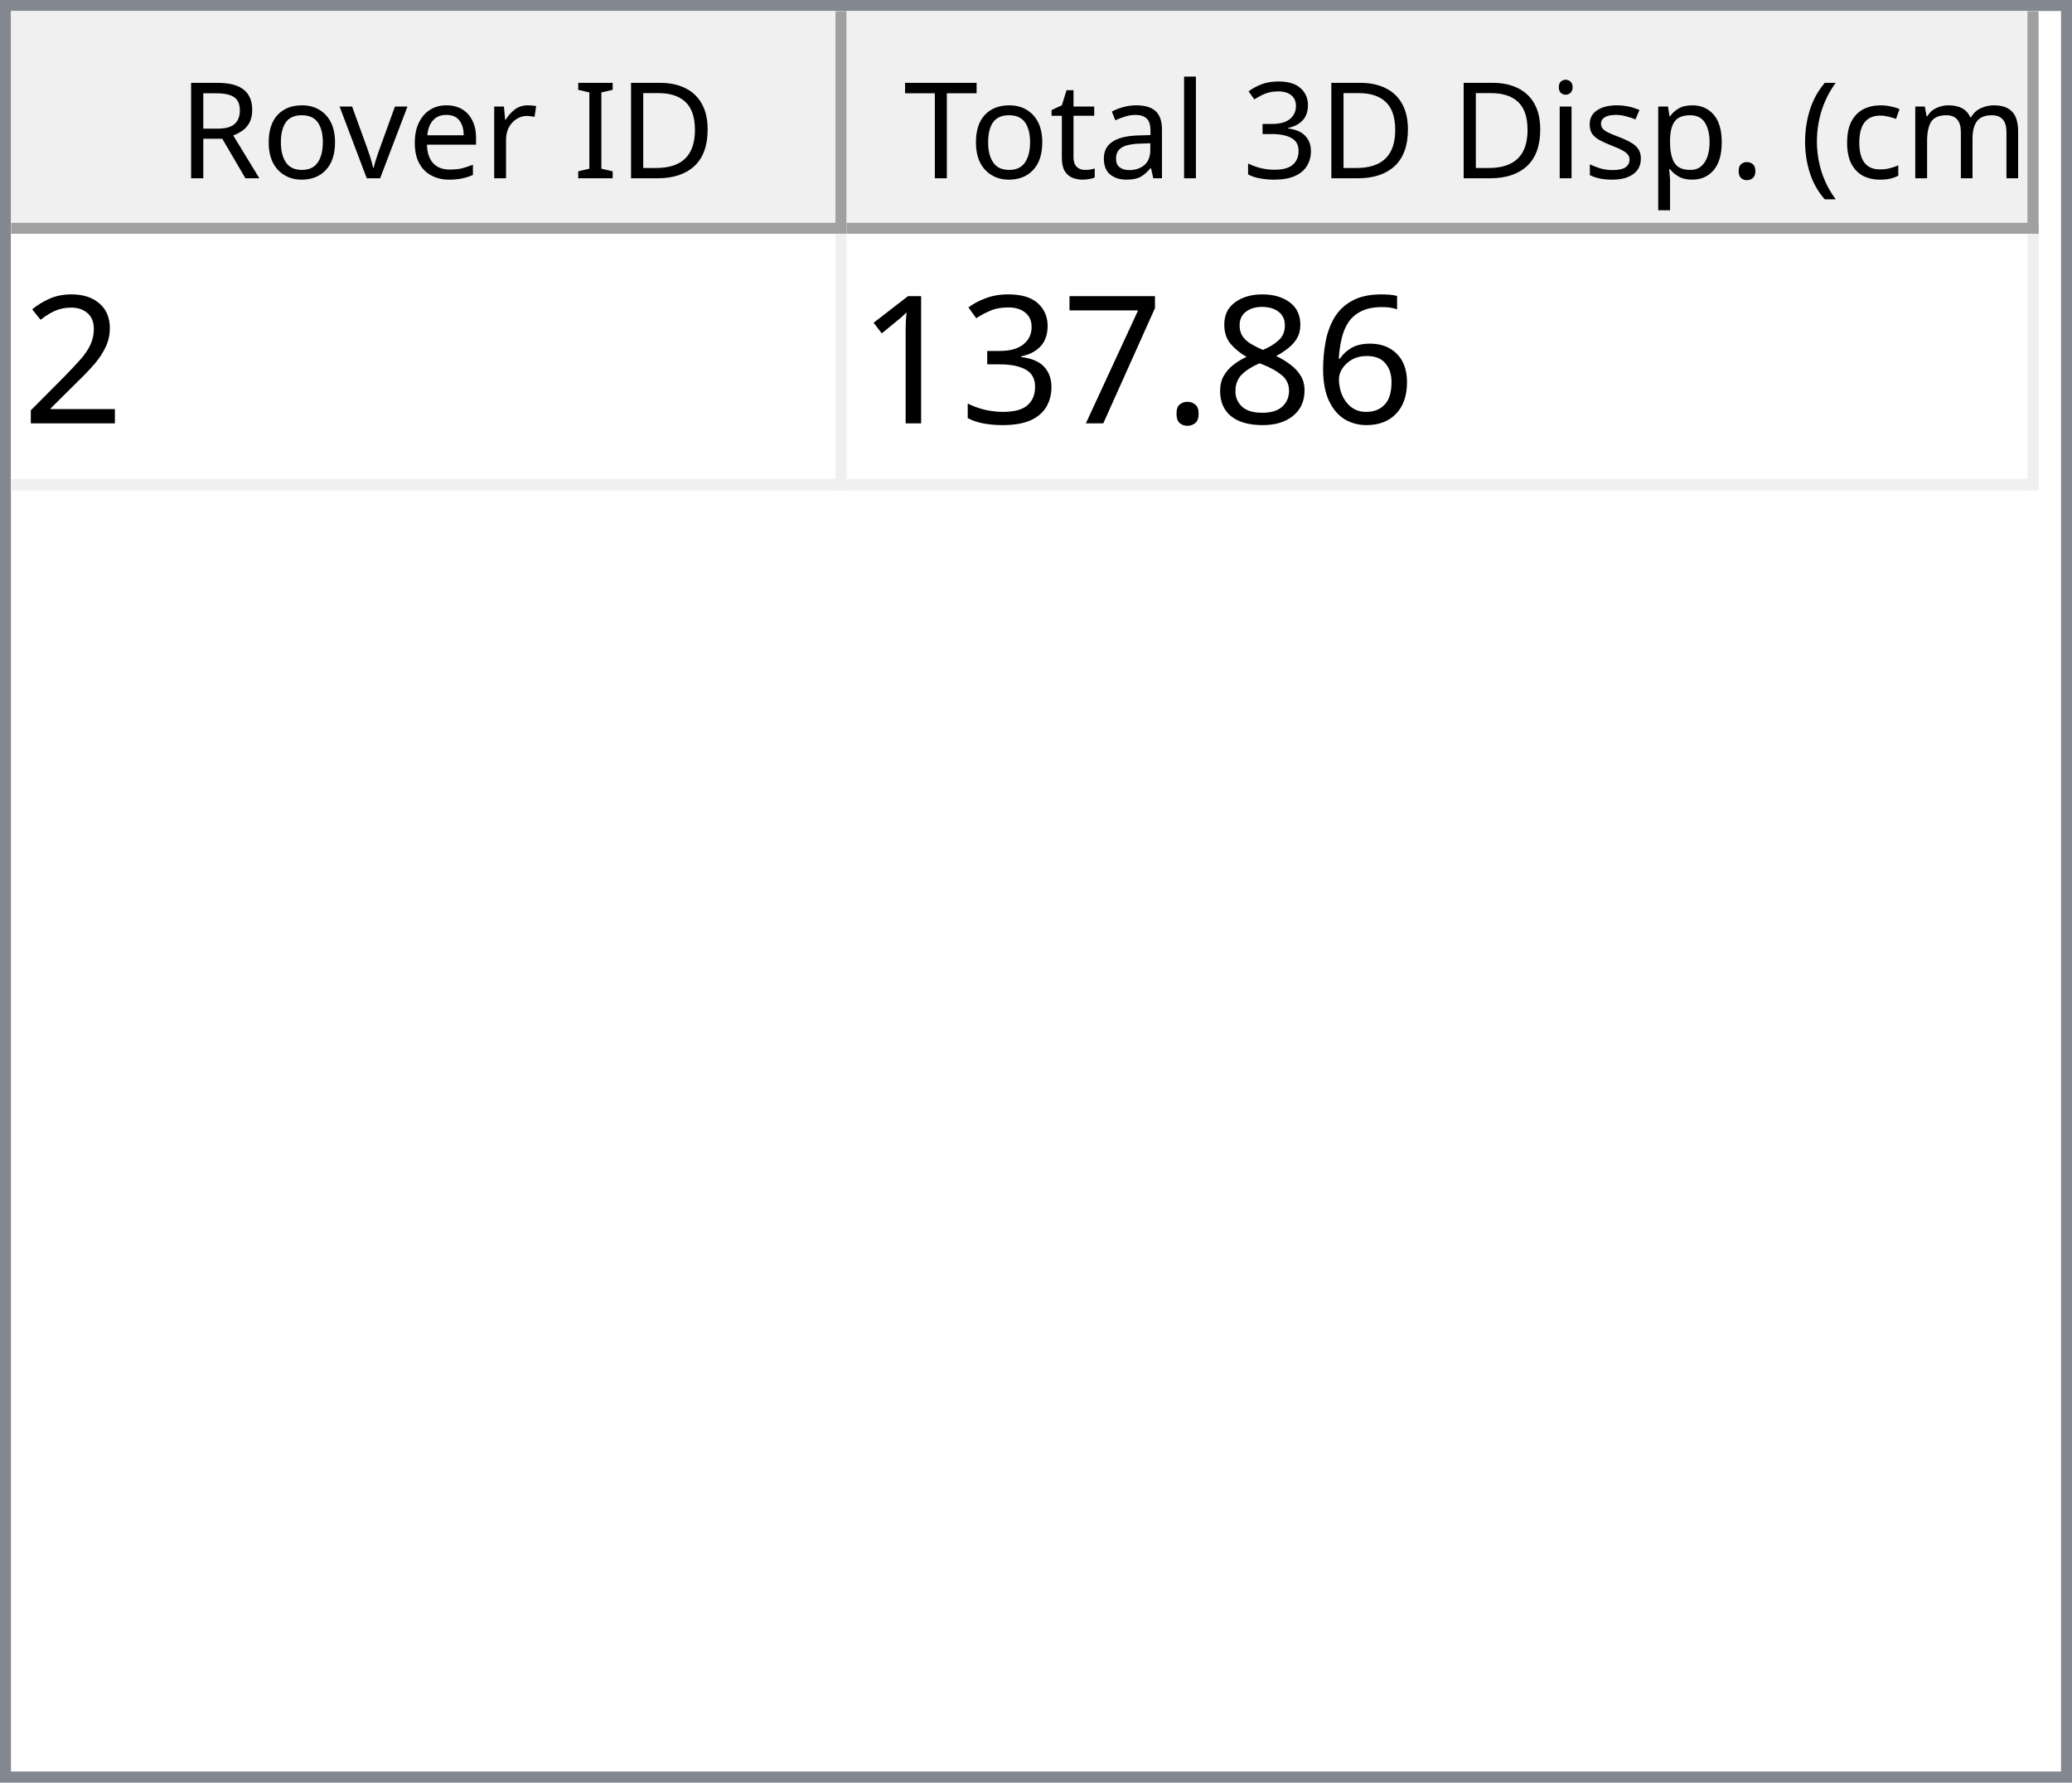
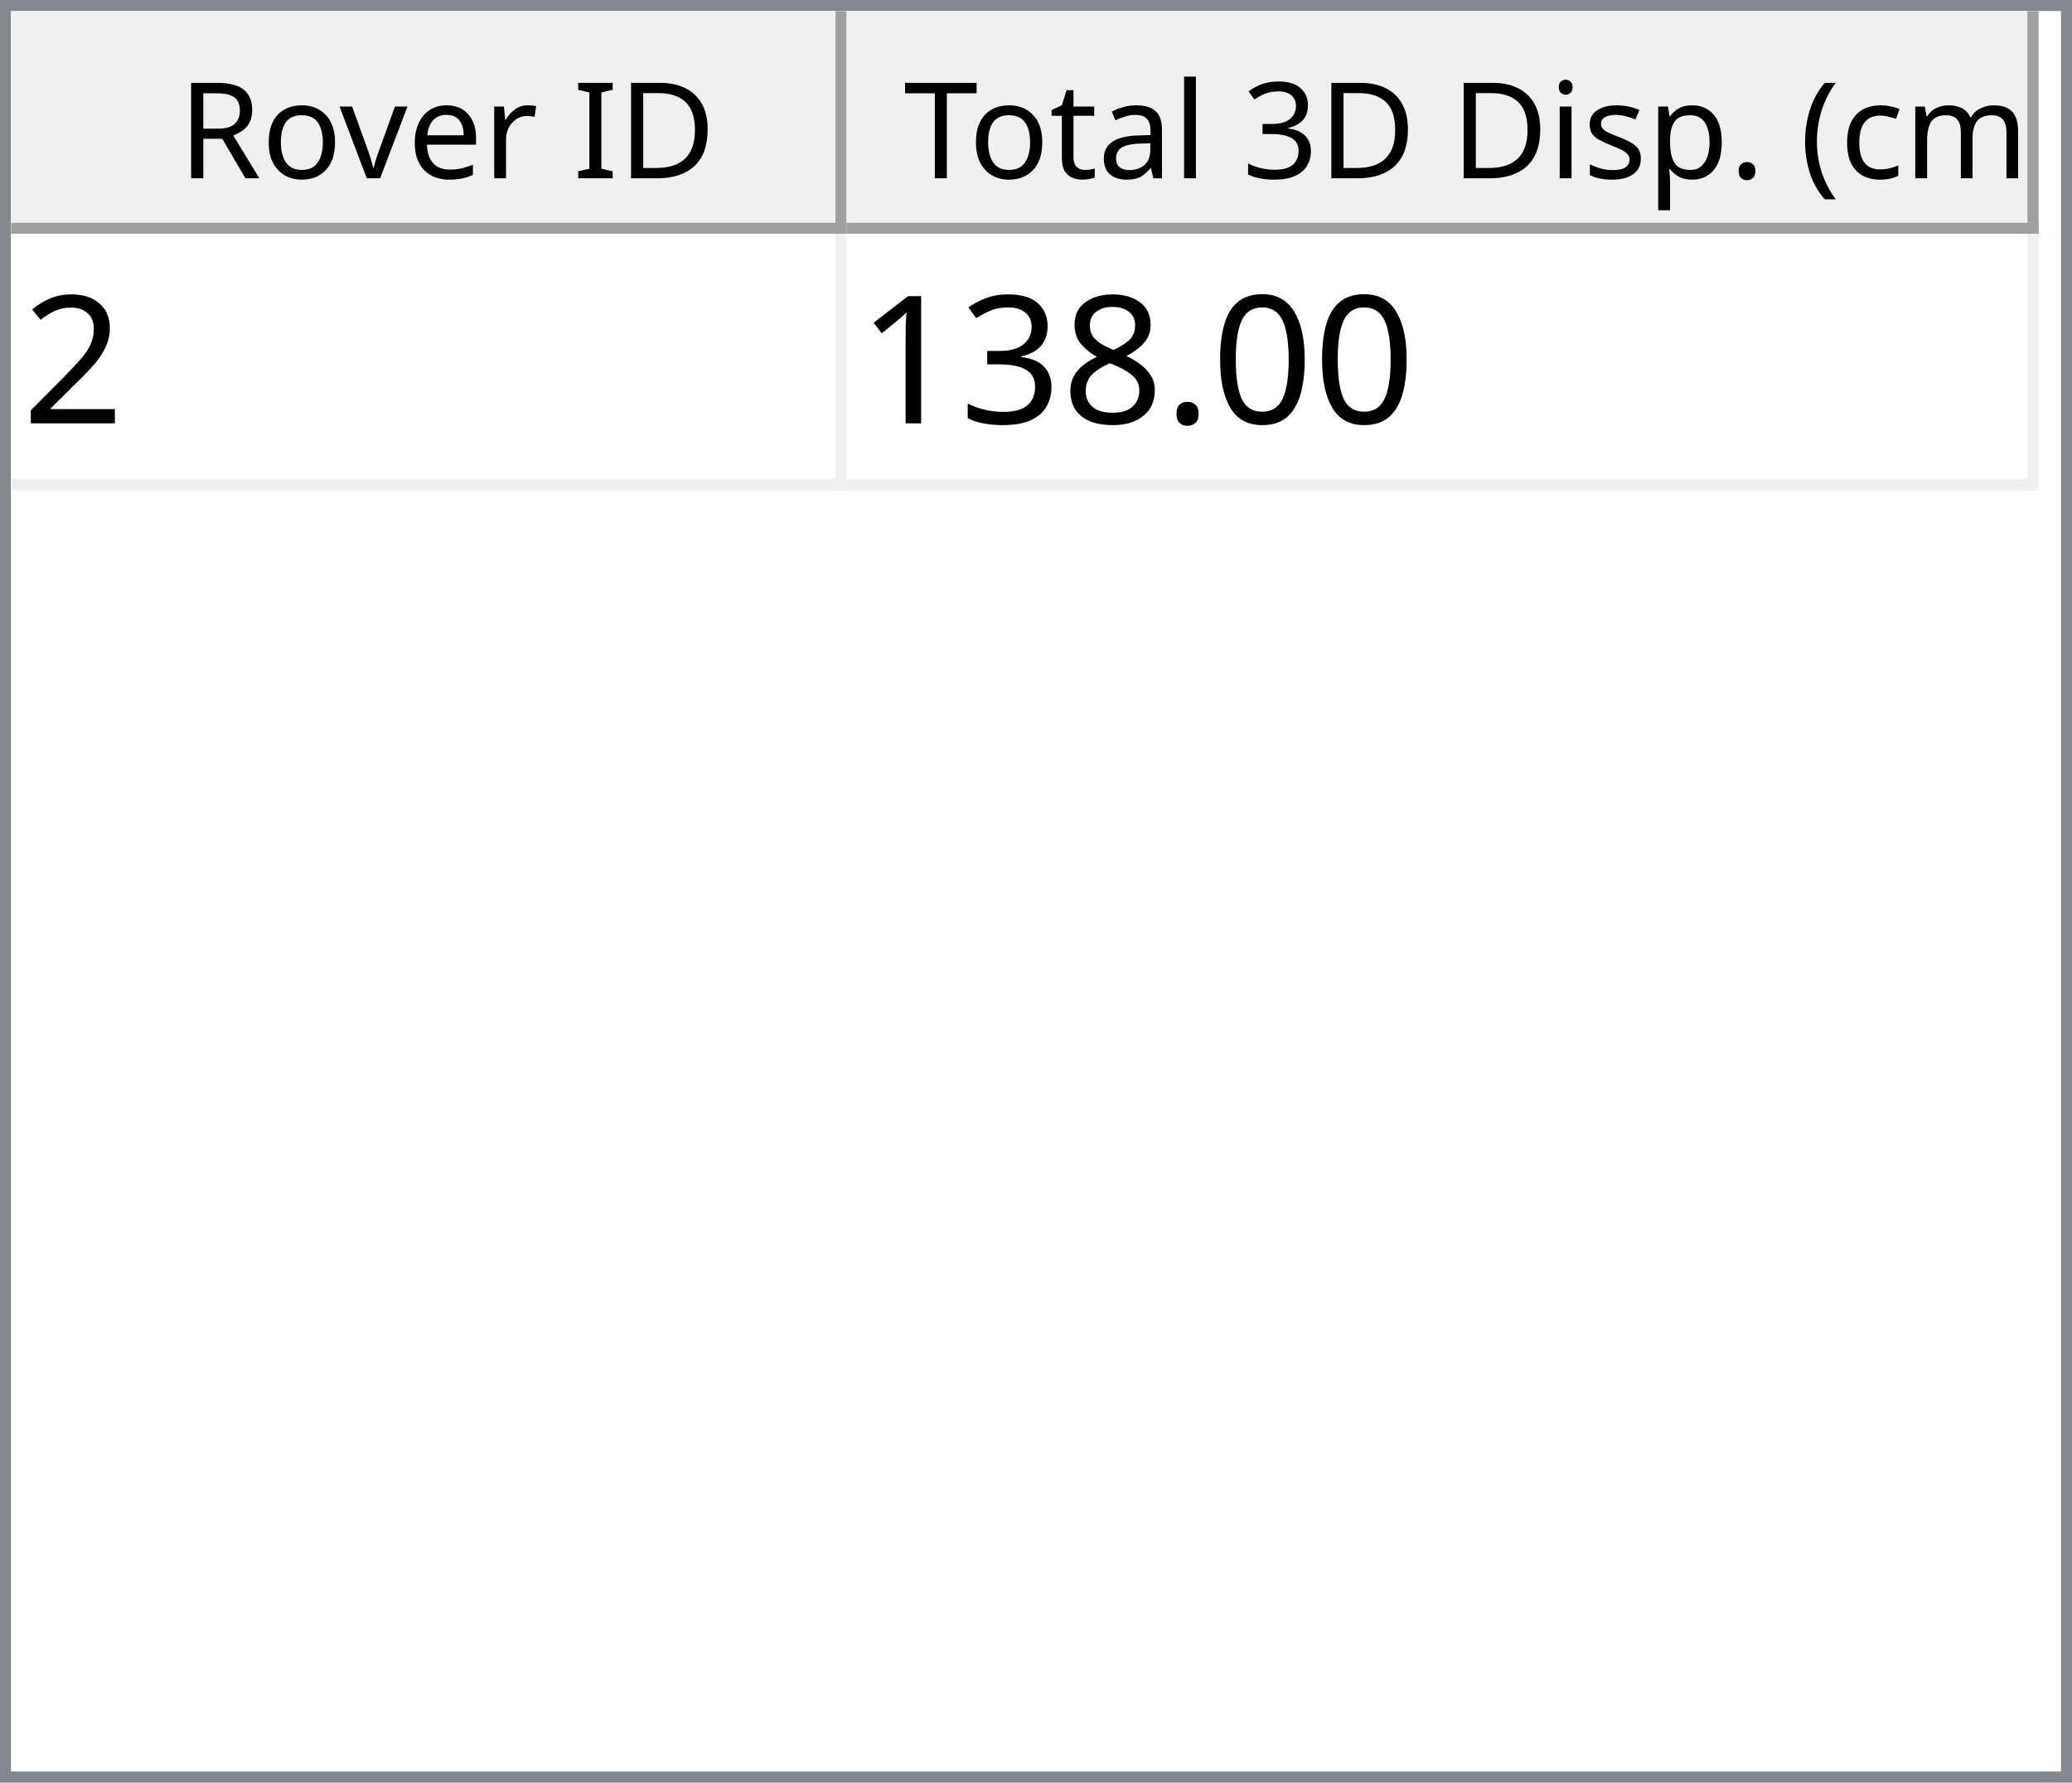
<svg xmlns="http://www.w3.org/2000/svg" style="fill-opacity:1; color-rendering:auto; color-interpolation:auto; text-rendering:auto; stroke:black; stroke-linecap:square; stroke-miterlimit:10; shape-rendering:auto; stroke-opacity:1; fill:black; stroke-dasharray:none; font-weight:normal; stroke-width:1; font-family:'Dialog'; font-style:normal; stroke-linejoin:miter; font-size:12px; stroke-dashoffset:0; image-rendering:auto;" width="186" height="160">
  <defs id="genericDefs" />
  <g>
    <defs id="defs1">
      <clipPath clipPathUnits="userSpaceOnUse" id="clipPath1">
        <path d="M0 0 L186 0 L186 160 L0 160 L0 0 Z" />
      </clipPath>
      <clipPath clipPathUnits="userSpaceOnUse" id="clipPath2">
        <path d="M0 0 L0 160 L186 160 L186 0 Z" />
      </clipPath>
      <clipPath clipPathUnits="userSpaceOnUse" id="clipPath3">
        <path d="M0 0 L0 20 L184 20 L184 0 Z" />
      </clipPath>
      <clipPath clipPathUnits="userSpaceOnUse" id="clipPath4">
        <path d="M0 0 L0 20 L75 20 L75 0 Z" />
      </clipPath>
      <clipPath clipPathUnits="userSpaceOnUse" id="clipPath5">
        <path d="M1 1 L1 19 L74 19 L74 1 Z" />
      </clipPath>
      <clipPath clipPathUnits="userSpaceOnUse" id="clipPath6">
        <path d="M0 0 L0 18 L73 18 L73 0 Z" />
      </clipPath>
      <clipPath clipPathUnits="userSpaceOnUse" id="clipPath7">
        <path d="M-0.5 -0.5 L-0.5 19.5 L74.5 19.5 L74.5 -0.5 Z" />
      </clipPath>
      <clipPath clipPathUnits="userSpaceOnUse" id="clipPath8">
        <path d="M0 0 L0 20 L107 20 L107 0 Z" />
      </clipPath>
      <clipPath clipPathUnits="userSpaceOnUse" id="clipPath9">
        <path d="M1 1 L1 19 L106 19 L106 1 Z" />
      </clipPath>
      <clipPath clipPathUnits="userSpaceOnUse" id="clipPath10">
        <path d="M0 0 L0 18 L105 18 L105 0 Z" />
      </clipPath>
      <clipPath clipPathUnits="userSpaceOnUse" id="clipPath11">
        <path d="M-0.5 -0.5 L-0.5 19.5 L106.5 19.5 L106.5 -0.5 Z" />
      </clipPath>
      <clipPath clipPathUnits="userSpaceOnUse" id="clipPath12">
        <path d="M0 0 L0 138 L184 138 L184 0 Z" />
      </clipPath>
      <clipPath clipPathUnits="userSpaceOnUse" id="clipPath13">
        <path d="M0 0 L0 23 L182 23 L182 0 Z" />
      </clipPath>
      <clipPath clipPathUnits="userSpaceOnUse" id="clipPath14">
        <path d="M-0.5 -0.5 L-0.5 22.5 L181.5 22.5 L181.5 -0.5 Z" />
      </clipPath>
      <clipPath clipPathUnits="userSpaceOnUse" id="clipPath15">
        <path d="M0 0 L0 22 L74 22 L74 0 Z" />
      </clipPath>
      <clipPath clipPathUnits="userSpaceOnUse" id="clipPath16">
        <path d="M0 0 L0 22 L106 22 L106 0 Z" />
      </clipPath>
      <font horiz-adv-x="64.551" id="font1">
        <font-face ascent="107.91" descent="25.098" units-per-em="100" style="font-style:normal; font-family:Segoe UI; font-weight:normal;" />
        <missing-glyph horiz-adv-x="64.551" d="M8.109 0 L8.109 68.266 L56.453 68.266 L56.453 0 L8.109 0 ZM15.328 7.234 L49.219 7.234 L49.219 61.031 L15.328 61.031 L15.328 7.234 Z" />
        <glyph unicode="D" horiz-adv-x="70.117" d="M9.188 0 L9.188 70.016 L28.516 70.016 Q65.531 70.016 65.531 35.891 Q65.531 19.672 55.25 9.836 Q44.969 0 27.734 0 L9.188 0 ZM17.391 62.594 L17.391 7.422 L27.828 7.422 Q41.609 7.422 49.273 14.797 Q56.938 22.172 56.938 35.688 Q56.938 62.594 28.328 62.594 L17.391 62.594 Z" />
        <glyph unicode="I" horiz-adv-x="26.611" d="M17.391 0 L9.188 0 L9.188 70.016 L17.391 70.016 L17.391 0 Z" />
        <glyph unicode=" " horiz-adv-x="27.393" d="" />
        <glyph unicode="r" horiz-adv-x="34.766" d="M34.188 41.891 Q32.078 43.5 28.125 43.5 Q23 43.5 19.555 38.672 Q16.109 33.844 16.109 25.484 L16.109 0 L8.109 0 L8.109 50 L16.109 50 L16.109 39.703 L16.312 39.703 Q18.016 44.969 21.531 47.922 Q25.047 50.875 29.391 50.875 Q32.516 50.875 34.188 50.203 L34.188 41.891 Z" />
        <glyph unicode="e" horiz-adv-x="52.295" d="M48.297 23 L12.984 23 Q13.188 14.656 17.484 10.109 Q21.781 5.562 29.297 5.562 Q37.75 5.562 44.828 11.141 L44.828 3.609 Q38.234 -1.172 27.391 -1.172 Q16.797 -1.172 10.742 5.641 Q4.688 12.453 4.688 24.812 Q4.688 36.469 11.305 43.82 Q17.922 51.172 27.734 51.172 Q37.547 51.172 42.922 44.828 Q48.297 38.484 48.297 27.203 L48.297 23 ZM40.094 29.781 Q40.047 36.719 36.75 40.578 Q33.453 44.438 27.594 44.438 Q21.922 44.438 17.969 40.383 Q14.016 36.328 13.094 29.781 L40.094 29.781 Z" />
        <glyph unicode="v" horiz-adv-x="47.9" d="M47.406 50 L27.484 0 L19.625 0 L0.688 50 L9.469 50 L22.172 13.672 Q23.578 9.672 23.922 6.688 L24.125 6.688 Q24.609 10.453 25.688 13.484 L38.969 50 L47.406 50 Z" />
        <glyph unicode="o" horiz-adv-x="58.594" d="M29 -1.172 Q17.922 -1.172 11.305 5.836 Q4.688 12.844 4.688 24.422 Q4.688 37.016 11.57 44.094 Q18.453 51.172 30.172 51.172 Q41.359 51.172 47.633 44.289 Q53.906 37.406 53.906 25.203 Q53.906 13.234 47.141 6.031 Q40.375 -1.172 29 -1.172 ZM29.594 44.438 Q21.875 44.438 17.383 39.188 Q12.891 33.938 12.891 24.703 Q12.891 15.828 17.43 10.695 Q21.969 5.562 29.594 5.562 Q37.359 5.562 41.531 10.594 Q45.703 15.625 45.703 24.906 Q45.703 34.281 41.531 39.359 Q37.359 44.438 29.594 44.438 Z" />
        <glyph unicode="R" horiz-adv-x="59.814" d="M59.375 0 L49.609 0 L37.891 19.625 Q36.281 22.359 34.766 24.289 Q33.25 26.219 31.664 27.438 Q30.078 28.656 28.25 29.219 Q26.422 29.781 24.125 29.781 L17.391 29.781 L17.391 0 L9.188 0 L9.188 70.016 L30.078 70.016 Q34.672 70.016 38.555 68.867 Q42.438 67.719 45.289 65.375 Q48.141 63.031 49.758 59.547 Q51.375 56.062 51.375 51.375 Q51.375 47.703 50.273 44.656 Q49.172 41.609 47.148 39.211 Q45.125 36.812 42.266 35.133 Q39.406 33.453 35.844 32.516 L35.844 32.328 Q37.594 31.547 38.891 30.547 Q40.188 29.547 41.359 28.18 Q42.531 26.812 43.68 25.078 Q44.828 23.344 46.234 21.047 L59.375 0 ZM17.391 62.594 L17.391 37.203 L28.516 37.203 Q31.594 37.203 34.203 38.133 Q36.812 39.062 38.719 40.797 Q40.625 42.531 41.703 45.047 Q42.781 47.562 42.781 50.688 Q42.781 56.297 39.141 59.445 Q35.5 62.594 28.609 62.594 L17.391 62.594 Z" />
        <glyph unicode=")" horiz-adv-x="30.176" d="M8.297 -15.922 L1.172 -15.922 Q16.406 2.344 16.406 26.812 Q16.406 51.469 1.078 70.016 L8.297 70.016 Q23.531 52.156 23.531 26.703 Q23.531 1.375 8.297 -15.922 Z" />
        <glyph unicode="m" horiz-adv-x="86.133" d="M79.109 0 L71.094 0 L71.094 28.719 Q71.094 37.016 68.531 40.727 Q65.969 44.438 59.906 44.438 Q54.781 44.438 51.195 39.75 Q47.609 35.062 47.609 28.516 L47.609 0 L39.594 0 L39.594 29.688 Q39.594 44.438 28.219 44.438 Q22.953 44.438 19.531 40.016 Q16.109 35.594 16.109 28.516 L16.109 0 L8.109 0 L8.109 50 L16.109 50 L16.109 42.094 L16.312 42.094 Q21.625 51.172 31.844 51.172 Q36.969 51.172 40.773 48.312 Q44.578 45.453 46 40.828 Q51.562 51.172 62.594 51.172 Q79.109 51.172 79.109 30.812 L79.109 0 Z" />
        <glyph unicode="c" horiz-adv-x="46.191" d="M42.188 2.297 Q36.422 -1.172 28.516 -1.172 Q17.828 -1.172 11.258 5.789 Q4.688 12.75 4.688 23.828 Q4.688 36.188 11.766 43.68 Q18.844 51.172 30.672 51.172 Q37.25 51.172 42.281 48.734 L42.281 40.531 Q36.719 44.438 30.375 44.438 Q22.703 44.438 17.797 38.945 Q12.891 33.453 12.891 24.516 Q12.891 15.719 17.508 10.641 Q22.125 5.562 29.891 5.562 Q36.422 5.562 42.188 9.906 L42.188 2.297 Z" />
        <glyph unicode="(" horiz-adv-x="30.176" d="M29.109 -15.922 L21.969 -15.922 Q6.844 1.375 6.844 26.703 Q6.844 52.156 21.969 70.016 L29.203 70.016 Q13.875 51.469 13.875 26.812 Q13.875 2.344 29.109 -15.922 Z" />
        <glyph unicode="." horiz-adv-x="21.68" d="M10.891 -1.078 Q8.641 -1.078 7.055 0.539 Q5.469 2.156 5.469 4.391 Q5.469 6.641 7.055 8.273 Q8.641 9.906 10.891 9.906 Q13.188 9.906 14.797 8.273 Q16.406 6.641 16.406 4.391 Q16.406 2.156 14.797 0.539 Q13.188 -1.078 10.891 -1.078 Z" />
        <glyph unicode="p" horiz-adv-x="58.789" d="M16.312 7.234 L16.109 7.234 L16.109 -23 L8.109 -23 L8.109 50 L16.109 50 L16.109 41.219 L16.312 41.219 Q22.219 51.172 33.594 51.172 Q43.266 51.172 48.688 44.461 Q54.109 37.75 54.109 26.469 Q54.109 13.922 48 6.375 Q41.891 -1.172 31.297 -1.172 Q21.578 -1.172 16.312 7.234 ZM16.109 27.391 L16.109 20.406 Q16.109 14.203 20.141 9.883 Q24.172 5.562 30.375 5.562 Q37.641 5.562 41.773 11.133 Q45.906 16.703 45.906 26.609 Q45.906 34.969 42.047 39.703 Q38.188 44.438 31.594 44.438 Q24.609 44.438 20.359 39.578 Q16.109 34.719 16.109 27.391 Z" />
        <glyph unicode="s" horiz-adv-x="42.432" d="M5.078 1.812 L5.078 10.406 Q11.625 5.562 19.484 5.562 Q30.031 5.562 30.031 12.594 Q30.031 14.594 29.125 15.992 Q28.219 17.391 26.68 18.461 Q25.141 19.531 23.07 20.383 Q21 21.234 18.609 22.172 Q15.281 23.484 12.766 24.828 Q10.25 26.172 8.57 27.859 Q6.891 29.547 6.031 31.695 Q5.172 33.844 5.172 36.719 Q5.172 40.234 6.789 42.945 Q8.406 45.656 11.086 47.484 Q13.766 49.312 17.211 50.242 Q20.656 51.172 24.312 51.172 Q30.812 51.172 35.938 48.922 L35.938 40.828 Q30.422 44.438 23.25 44.438 Q21 44.438 19.195 43.922 Q17.391 43.406 16.094 42.477 Q14.797 41.547 14.086 40.258 Q13.375 38.969 13.375 37.406 Q13.375 35.453 14.086 34.133 Q14.797 32.812 16.164 31.789 Q17.531 30.766 19.484 29.938 Q21.438 29.109 23.922 28.125 Q27.25 26.859 29.883 25.516 Q32.516 24.172 34.375 22.484 Q36.234 20.797 37.234 18.602 Q38.234 16.406 38.234 13.375 Q38.234 9.672 36.602 6.938 Q34.969 4.203 32.234 2.398 Q29.5 0.594 25.93 -0.289 Q22.359 -1.172 18.453 -1.172 Q10.75 -1.172 5.078 1.812 Z" />
        <glyph unicode="i" horiz-adv-x="24.219" d="M12.203 62.703 Q10.062 62.703 8.547 64.164 Q7.031 65.625 7.031 67.875 Q7.031 70.125 8.547 71.609 Q10.062 73.094 12.203 73.094 Q14.406 73.094 15.945 71.609 Q17.484 70.125 17.484 67.875 Q17.484 65.719 15.945 64.211 Q14.406 62.703 12.203 62.703 ZM16.109 0 L8.109 0 L8.109 50 L16.109 50 L16.109 0 Z" />
        <glyph unicode="3" horiz-adv-x="53.906" d="M46.531 19.828 Q46.531 15.094 44.75 11.211 Q42.969 7.328 39.719 4.57 Q36.469 1.812 31.93 0.297 Q27.391 -1.219 21.922 -1.219 Q11.922 -1.219 6 2.594 L6 11.188 Q13.094 5.609 22.219 5.609 Q25.875 5.609 28.828 6.539 Q31.781 7.469 33.906 9.227 Q36.031 10.984 37.18 13.477 Q38.328 15.969 38.328 19.094 Q38.328 32.812 18.797 32.812 L12.984 32.812 L12.984 39.594 L18.5 39.594 Q35.797 39.594 35.797 52.484 Q35.797 64.406 22.609 64.406 Q15.188 64.406 8.688 59.422 L8.688 67.188 Q15.375 71.188 24.609 71.188 Q29 71.188 32.57 69.969 Q36.141 68.75 38.68 66.555 Q41.219 64.359 42.609 61.281 Q44 58.203 44 54.5 Q44 40.672 30.031 36.719 L30.031 36.531 Q33.594 36.141 36.625 34.797 Q39.656 33.453 41.852 31.305 Q44.047 29.156 45.289 26.25 Q46.531 23.344 46.531 19.828 Z" />
        <glyph unicode="l" horiz-adv-x="24.219" d="M16.109 0 L8.109 0 L8.109 74.031 L16.109 74.031 L16.109 0 Z" />
        <glyph unicode="a" horiz-adv-x="50.879" d="M43.891 0 L35.891 0 L35.891 7.812 L35.688 7.812 Q30.469 -1.172 20.312 -1.172 Q12.844 -1.172 8.617 2.781 Q4.391 6.734 4.391 13.281 Q4.391 27.297 20.906 29.594 L35.891 31.688 Q35.891 44.438 25.594 44.438 Q16.547 44.438 9.281 38.281 L9.281 46.484 Q16.656 51.172 26.266 51.172 Q43.891 51.172 43.891 32.516 L43.891 0 ZM35.891 25.297 L23.828 23.641 Q18.266 22.859 15.43 20.875 Q12.594 18.891 12.594 13.875 Q12.594 10.203 15.211 7.883 Q17.828 5.562 22.172 5.562 Q28.125 5.562 32.008 9.742 Q35.891 13.922 35.891 20.312 L35.891 25.297 Z" />
        <glyph unicode="t" horiz-adv-x="33.887" d="M31.297 0.484 Q28.469 -1.078 23.828 -1.078 Q10.688 -1.078 10.688 13.578 L10.688 43.172 L2.094 43.172 L2.094 50 L10.688 50 L10.688 62.203 L18.703 64.797 L18.703 50 L31.297 50 L31.297 43.172 L18.703 43.172 L18.703 14.984 Q18.703 9.969 20.414 7.82 Q22.125 5.672 26.078 5.672 Q29.109 5.672 31.297 7.328 L31.297 0.484 Z" />
        <glyph unicode="T" horiz-adv-x="52.393" d="M50.594 62.594 L30.375 62.594 L30.375 0 L22.172 0 L22.172 62.594 L2 62.594 L2 70.016 L50.594 70.016 L50.594 62.594 Z" />
      </font>
      <font horiz-adv-x="75.0" id="font2">
        <font-face ascent="100.537" descent="21.973" units-per-em="100" style="font-style:normal; font-family:sans-serif; font-weight:normal;" />
        <missing-glyph horiz-adv-x="75.0" d="M12.5 0 L12.5 62.5 L62.5 62.5 L62.5 0 L12.5 0 ZM14.062 1.562 L60.938 1.562 L60.938 60.938 L14.062 60.938 L14.062 1.562 Z" />
        <glyph unicode="2" horiz-adv-x="55.615" d="M50.344 8.453 L50.344 0 L3.031 0 Q2.938 3.172 4.047 6.109 Q5.859 10.938 9.836 15.625 Q13.812 20.312 21.344 26.469 Q33.016 36.031 37.117 41.625 Q41.219 47.219 41.219 52.203 Q41.219 57.422 37.477 61.008 Q33.734 64.594 27.734 64.594 Q21.391 64.594 17.578 60.789 Q13.766 56.984 13.719 50.25 L4.688 51.172 Q5.609 61.281 11.664 66.578 Q17.719 71.875 27.938 71.875 Q38.234 71.875 44.242 66.164 Q50.25 60.453 50.25 52 Q50.25 47.703 48.492 43.555 Q46.734 39.406 42.656 34.812 Q38.578 30.219 29.109 22.219 Q21.188 15.578 18.945 13.211 Q16.703 10.844 15.234 8.453 L50.344 8.453 Z" />
-         <glyph unicode="6" horiz-adv-x="55.615" d="M49.75 54.047 L41.016 53.375 Q39.844 58.547 37.703 60.891 Q34.125 64.656 28.906 64.656 Q24.703 64.656 21.531 62.312 Q17.391 59.281 14.992 53.469 Q12.594 47.656 12.5 36.922 Q15.672 41.75 20.266 44.094 Q24.859 46.438 29.891 46.438 Q38.672 46.438 44.852 39.969 Q51.031 33.5 51.031 23.25 Q51.031 16.5 48.125 10.719 Q45.219 4.938 40.141 1.859 Q35.062 -1.219 28.609 -1.219 Q17.625 -1.219 10.695 6.859 Q3.766 14.938 3.766 33.5 Q3.766 54.25 11.422 63.672 Q18.109 71.875 29.438 71.875 Q37.891 71.875 43.289 67.141 Q48.688 62.406 49.75 54.047 ZM13.875 23.188 Q13.875 18.656 15.797 14.508 Q17.719 10.359 21.188 8.18 Q24.656 6 28.469 6 Q34.031 6 38.039 10.492 Q42.047 14.984 42.047 22.703 Q42.047 30.125 38.086 34.398 Q34.125 38.672 28.125 38.672 Q22.172 38.672 18.023 34.398 Q13.875 30.125 13.875 23.188 Z" />
+         <glyph unicode="0" horiz-adv-x="55.615" d="M4.156 35.297 Q4.156 48 6.766 55.742 Q9.375 63.484 14.523 67.68 Q19.672 71.875 27.484 71.875 Q33.25 71.875 37.594 69.555 Q41.938 67.234 44.773 62.867 Q47.609 58.5 49.219 52.227 Q50.828 45.953 50.828 35.297 Q50.828 22.703 48.242 14.969 Q45.656 7.234 40.508 3.008 Q35.359 -1.219 27.484 -1.219 Q17.141 -1.219 11.234 6.203 Q4.156 15.141 4.156 35.297 ZM13.188 35.297 Q13.188 17.672 17.312 11.836 Q21.438 6 27.484 6 Q33.547 6 37.672 11.859 Q41.797 17.719 41.797 35.297 Q41.797 52.984 37.672 58.789 Q33.547 64.594 27.391 64.594 Q21.344 64.594 17.719 59.469 Q13.188 52.938 13.188 35.297 Z" />
+         <glyph unicode="." horiz-adv-x="27.783" d="M9.078 0 L9.078 10.016 L19.094 10.016 L19.094 0 L9.078 0 Z" />
        <glyph unicode="8" horiz-adv-x="55.615" d="M17.672 38.812 Q12.203 40.828 9.57 44.539 Q6.938 48.25 6.938 53.422 Q6.938 61.234 12.555 66.555 Q18.172 71.875 27.484 71.875 Q36.859 71.875 42.578 66.43 Q48.297 60.984 48.297 53.172 Q48.297 48.188 45.68 44.508 Q43.062 40.828 37.75 38.812 Q44.344 36.672 47.781 31.883 Q51.219 27.094 51.219 20.453 Q51.219 11.281 44.727 5.031 Q38.234 -1.219 27.641 -1.219 Q17.047 -1.219 10.547 5.055 Q4.047 11.328 4.047 20.703 Q4.047 27.688 7.594 32.398 Q11.141 37.109 17.672 38.812 ZM15.922 53.719 Q15.922 48.641 19.195 45.414 Q22.469 42.188 27.688 42.188 Q32.766 42.188 36.016 45.383 Q39.266 48.578 39.266 53.219 Q39.266 58.062 35.914 61.359 Q32.562 64.656 27.594 64.656 Q22.562 64.656 19.242 61.43 Q15.922 58.203 15.922 53.719 ZM13.094 20.656 Q13.094 16.891 14.875 13.375 Q16.656 9.859 20.172 7.93 Q23.688 6 27.734 6 Q34.031 6 38.133 10.055 Q42.234 14.109 42.234 20.359 Q42.234 26.703 38.016 30.859 Q33.797 35.016 27.438 35.016 Q21.234 35.016 17.164 30.914 Q13.094 26.812 13.094 20.656 Z" />
-         <glyph unicode="." horiz-adv-x="27.783" d="M9.078 0 L9.078 10.016 L19.094 10.016 L19.094 0 L9.078 0 Z" />
-         <glyph unicode="7" horiz-adv-x="55.615" d="M4.734 62.203 L4.734 70.656 L51.078 70.656 L51.078 63.812 Q44.234 56.547 37.523 44.484 Q30.812 32.422 27.156 19.672 Q24.516 10.688 23.781 0 L14.75 0 Q14.891 8.453 18.062 20.414 Q21.234 32.375 27.172 43.484 Q33.109 54.594 39.797 62.203 L4.734 62.203 Z" />
        <glyph unicode="3" horiz-adv-x="55.615" d="M4.203 18.891 L12.984 20.062 Q14.5 12.594 18.141 9.297 Q21.781 6 27 6 Q33.203 6 37.477 10.297 Q41.75 14.594 41.75 20.953 Q41.75 27 37.797 30.93 Q33.844 34.859 27.734 34.859 Q25.25 34.859 21.531 33.891 L22.516 41.609 Q23.391 41.5 23.922 41.5 Q29.547 41.5 34.039 44.43 Q38.531 47.359 38.531 53.469 Q38.531 58.297 35.258 61.477 Q31.984 64.656 26.812 64.656 Q21.688 64.656 18.266 61.43 Q14.844 58.203 13.875 51.766 L5.078 53.328 Q6.688 62.156 12.398 67.016 Q18.109 71.875 26.609 71.875 Q32.469 71.875 37.398 69.359 Q42.328 66.844 44.945 62.5 Q47.562 58.156 47.562 53.266 Q47.562 48.641 45.07 44.828 Q42.578 41.016 37.703 38.766 Q44.047 37.312 47.562 32.695 Q51.078 28.078 51.078 21.141 Q51.078 11.766 44.242 5.25 Q37.406 -1.266 26.953 -1.266 Q17.531 -1.266 11.305 4.352 Q5.078 9.969 4.203 18.891 Z" />
        <glyph unicode="1" horiz-adv-x="55.615" d="M37.25 0 L28.469 0 L28.469 56 Q25.297 52.984 20.141 49.953 Q14.984 46.922 10.891 45.406 L10.891 53.906 Q18.266 57.375 23.781 62.305 Q29.297 67.234 31.594 71.875 L37.25 71.875 L37.25 0 Z" />
      </font>
    </defs>
    <g style="fill:white; stroke:white;">
      <rect x="0" y="0" width="186" style="clip-path:url(#clipPath1); stroke:none;" height="160" />
    </g>
    <g style="fill:white; text-rendering:optimizeSpeed; color-rendering:optimizeSpeed; image-rendering:optimizeSpeed; shape-rendering:crispEdges; stroke:white; color-interpolation:sRGB;">
      <rect x="0" width="186" height="160" y="0" style="stroke:none;" />
      <path style="stroke:none;" d="M0 160 L186 160 L186 0 L0 0 Z" />
    </g>
    <g style="fill:rgb(240,240,240); font-family:'Segoe UI'; stroke:rgb(240,240,240);">
      <rect x="0" y="0" width="186" style="clip-path:url(#clipPath2); stroke:none;" height="160" />
    </g>
    <g style="fill:rgb(130,135,144); font-family:'Segoe UI'; stroke:rgb(130,135,144);">
      <path d="M0 0 L186 0 L186 160 L0 160 L0 0 ZM1 1 L185 1 L185 159 L1 159 L1 1 Z" style="fill-rule:evenodd; clip-path:url(#clipPath2); stroke:none;" />
    </g>
    <g style="fill:white; font-family:'Segoe UI'; stroke:white;" transform="translate(1,1)">
      <rect x="0" y="0" width="184" style="clip-path:url(#clipPath3); stroke:none;" height="20" />
    </g>
    <g style="fill:rgb(240,240,240); font-family:'Segoe UI'; stroke:rgb(240,240,240);" transform="translate(1,1)">
      <rect x="0" y="0" width="75" style="clip-path:url(#clipPath4); stroke:none;" height="20" />
    </g>
    <g style="font-family:'Segoe UI';" transform="translate(2,2)">
      <text x="14" xml:space="preserve" y="14" style="clip-path:url(#clipPath6); stroke:none;">Rover ID</text>
    </g>
    <g style="fill:rgb(160,160,160); font-family:'Segoe UI'; stroke:rgb(160,160,160); stroke-linejoin:bevel;" transform="translate(1.5,1.5)">
      <line x1="74" x2="74" y1="0" style="fill:none; clip-path:url(#clipPath7);" y2="19" />
    </g>
    <g style="fill:rgb(160,160,160); font-family:'Segoe UI'; stroke:rgb(160,160,160); stroke-linejoin:bevel;" transform="matrix(1,0,0,1,1,1) translate(0.5,0.5)">
      <line x1="0" x2="74" y1="19" style="fill:none; clip-path:url(#clipPath7);" y2="19" />
    </g>
    <g style="fill:rgb(240,240,240); font-family:'Segoe UI'; stroke:rgb(240,240,240);" transform="translate(76,1)">
      <rect x="0" y="0" width="107" style="clip-path:url(#clipPath8); stroke:none;" height="20" />
    </g>
    <g style="font-family:'Segoe UI';" transform="translate(77,2)">
      <text x="1" xml:space="preserve" y="14" style="clip-path:url(#clipPath10); stroke:none;"> Total 3D Disp. (cm)</text>
    </g>
    <g style="fill:rgb(160,160,160); font-family:'Segoe UI'; stroke:rgb(160,160,160); stroke-linejoin:bevel;" transform="translate(76.5,1.5)">
      <line x1="106" x2="106" y1="0" style="fill:none; clip-path:url(#clipPath11);" y2="19" />
    </g>
    <g style="fill:rgb(160,160,160); font-family:'Segoe UI'; stroke:rgb(160,160,160); stroke-linejoin:bevel;" transform="matrix(1,0,0,1,76,1) translate(0.5,0.5)">
      <line x1="0" x2="106" y1="19" style="fill:none; clip-path:url(#clipPath11);" y2="19" />
    </g>
    <g style="fill:white; font-family:'Segoe UI'; stroke:white;" transform="translate(1,21)">
      <rect x="0" y="0" width="184" style="clip-path:url(#clipPath12); stroke:none;" height="138" />
    </g>
    <g style="fill:rgb(240,240,240); font-size:16px; font-family:sans-serif; stroke:rgb(240,240,240);" transform="translate(1,21)">
      <rect x="0" y="0" width="182" style="clip-path:url(#clipPath13); stroke:none;" height="23" />
      <line transform="translate(0.5,0.5)" x1="0" x2="181" y1="22" style="clip-path:url(#clipPath14); fill:none; stroke-linejoin:bevel;" y2="22" />
    </g>
    <g transform="matrix(1,0,0,1,1,21) translate(0.5,0.5)" style="fill:rgb(240,240,240); font-size:16px; font-family:sans-serif; stroke:rgb(240,240,240); stroke-linejoin:bevel;">
      <line x1="74" x2="74" y1="0" style="fill:none; clip-path:url(#clipPath14);" y2="22" />
    </g>
    <g transform="matrix(1,0,0,1,1,21) translate(0.5,0.5)" style="fill:rgb(240,240,240); font-size:16px; font-family:sans-serif; stroke:rgb(240,240,240); stroke-linejoin:bevel;">
      <line x1="181" x2="181" y1="0" style="fill:none; clip-path:url(#clipPath14);" y2="22" />
    </g>
    <g style="fill:white; font-size:16px; font-family:sans-serif; stroke:white;" transform="matrix(1,0,0,1,1,21)">
      <rect x="0" y="0" width="74" style="clip-path:url(#clipPath15); stroke:none;" height="22" />
      <text x="1" y="17" style="fill:black; clip-path:url(#clipPath15); stroke:none;" xml:space="preserve">2</text>
    </g>
    <g style="fill:white; font-size:16px; font-family:sans-serif; stroke:white;" transform="matrix(1,0,0,1,1,21) translate(75,0)">
      <rect x="0" y="0" width="106" style="clip-path:url(#clipPath16); stroke:none;" height="22" />
-       <text x="1" y="17" style="fill:black; clip-path:url(#clipPath16); stroke:none;" xml:space="preserve">137.86</text>
+       <text x="1" y="17" style="fill:black; clip-path:url(#clipPath16); stroke:none;" xml:space="preserve">138.00</text>
    </g>
  </g>
</svg>
